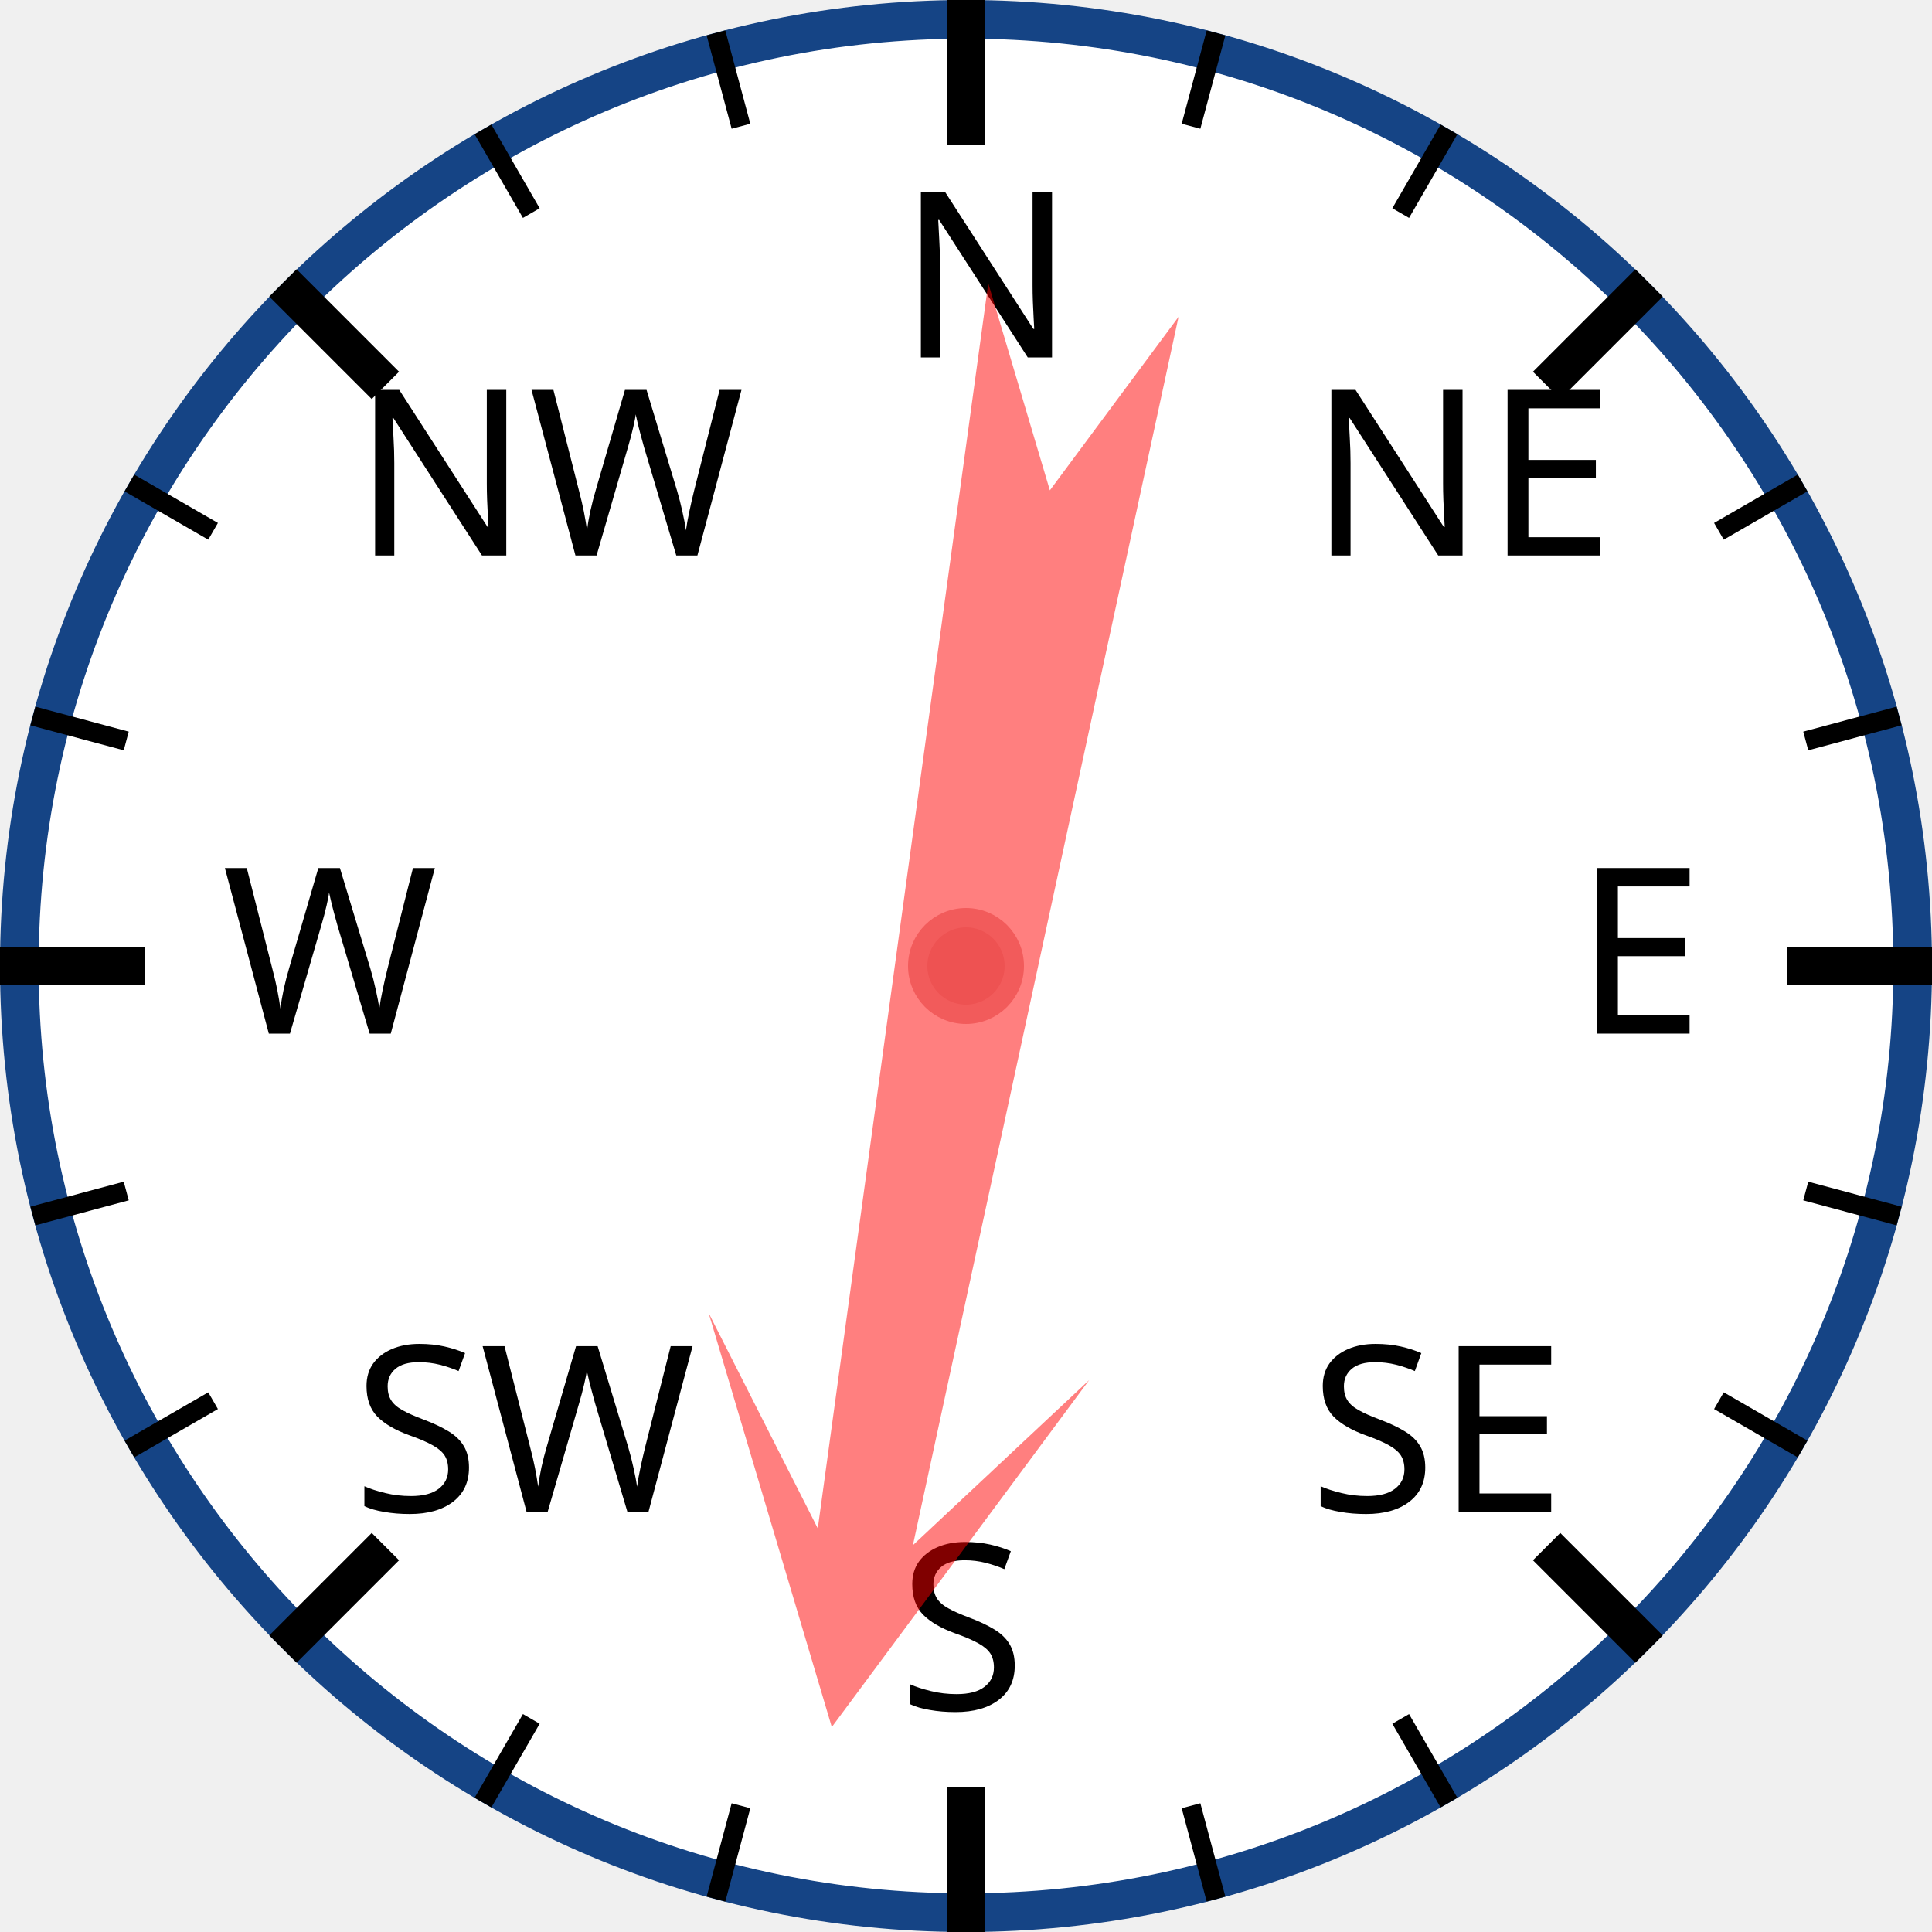
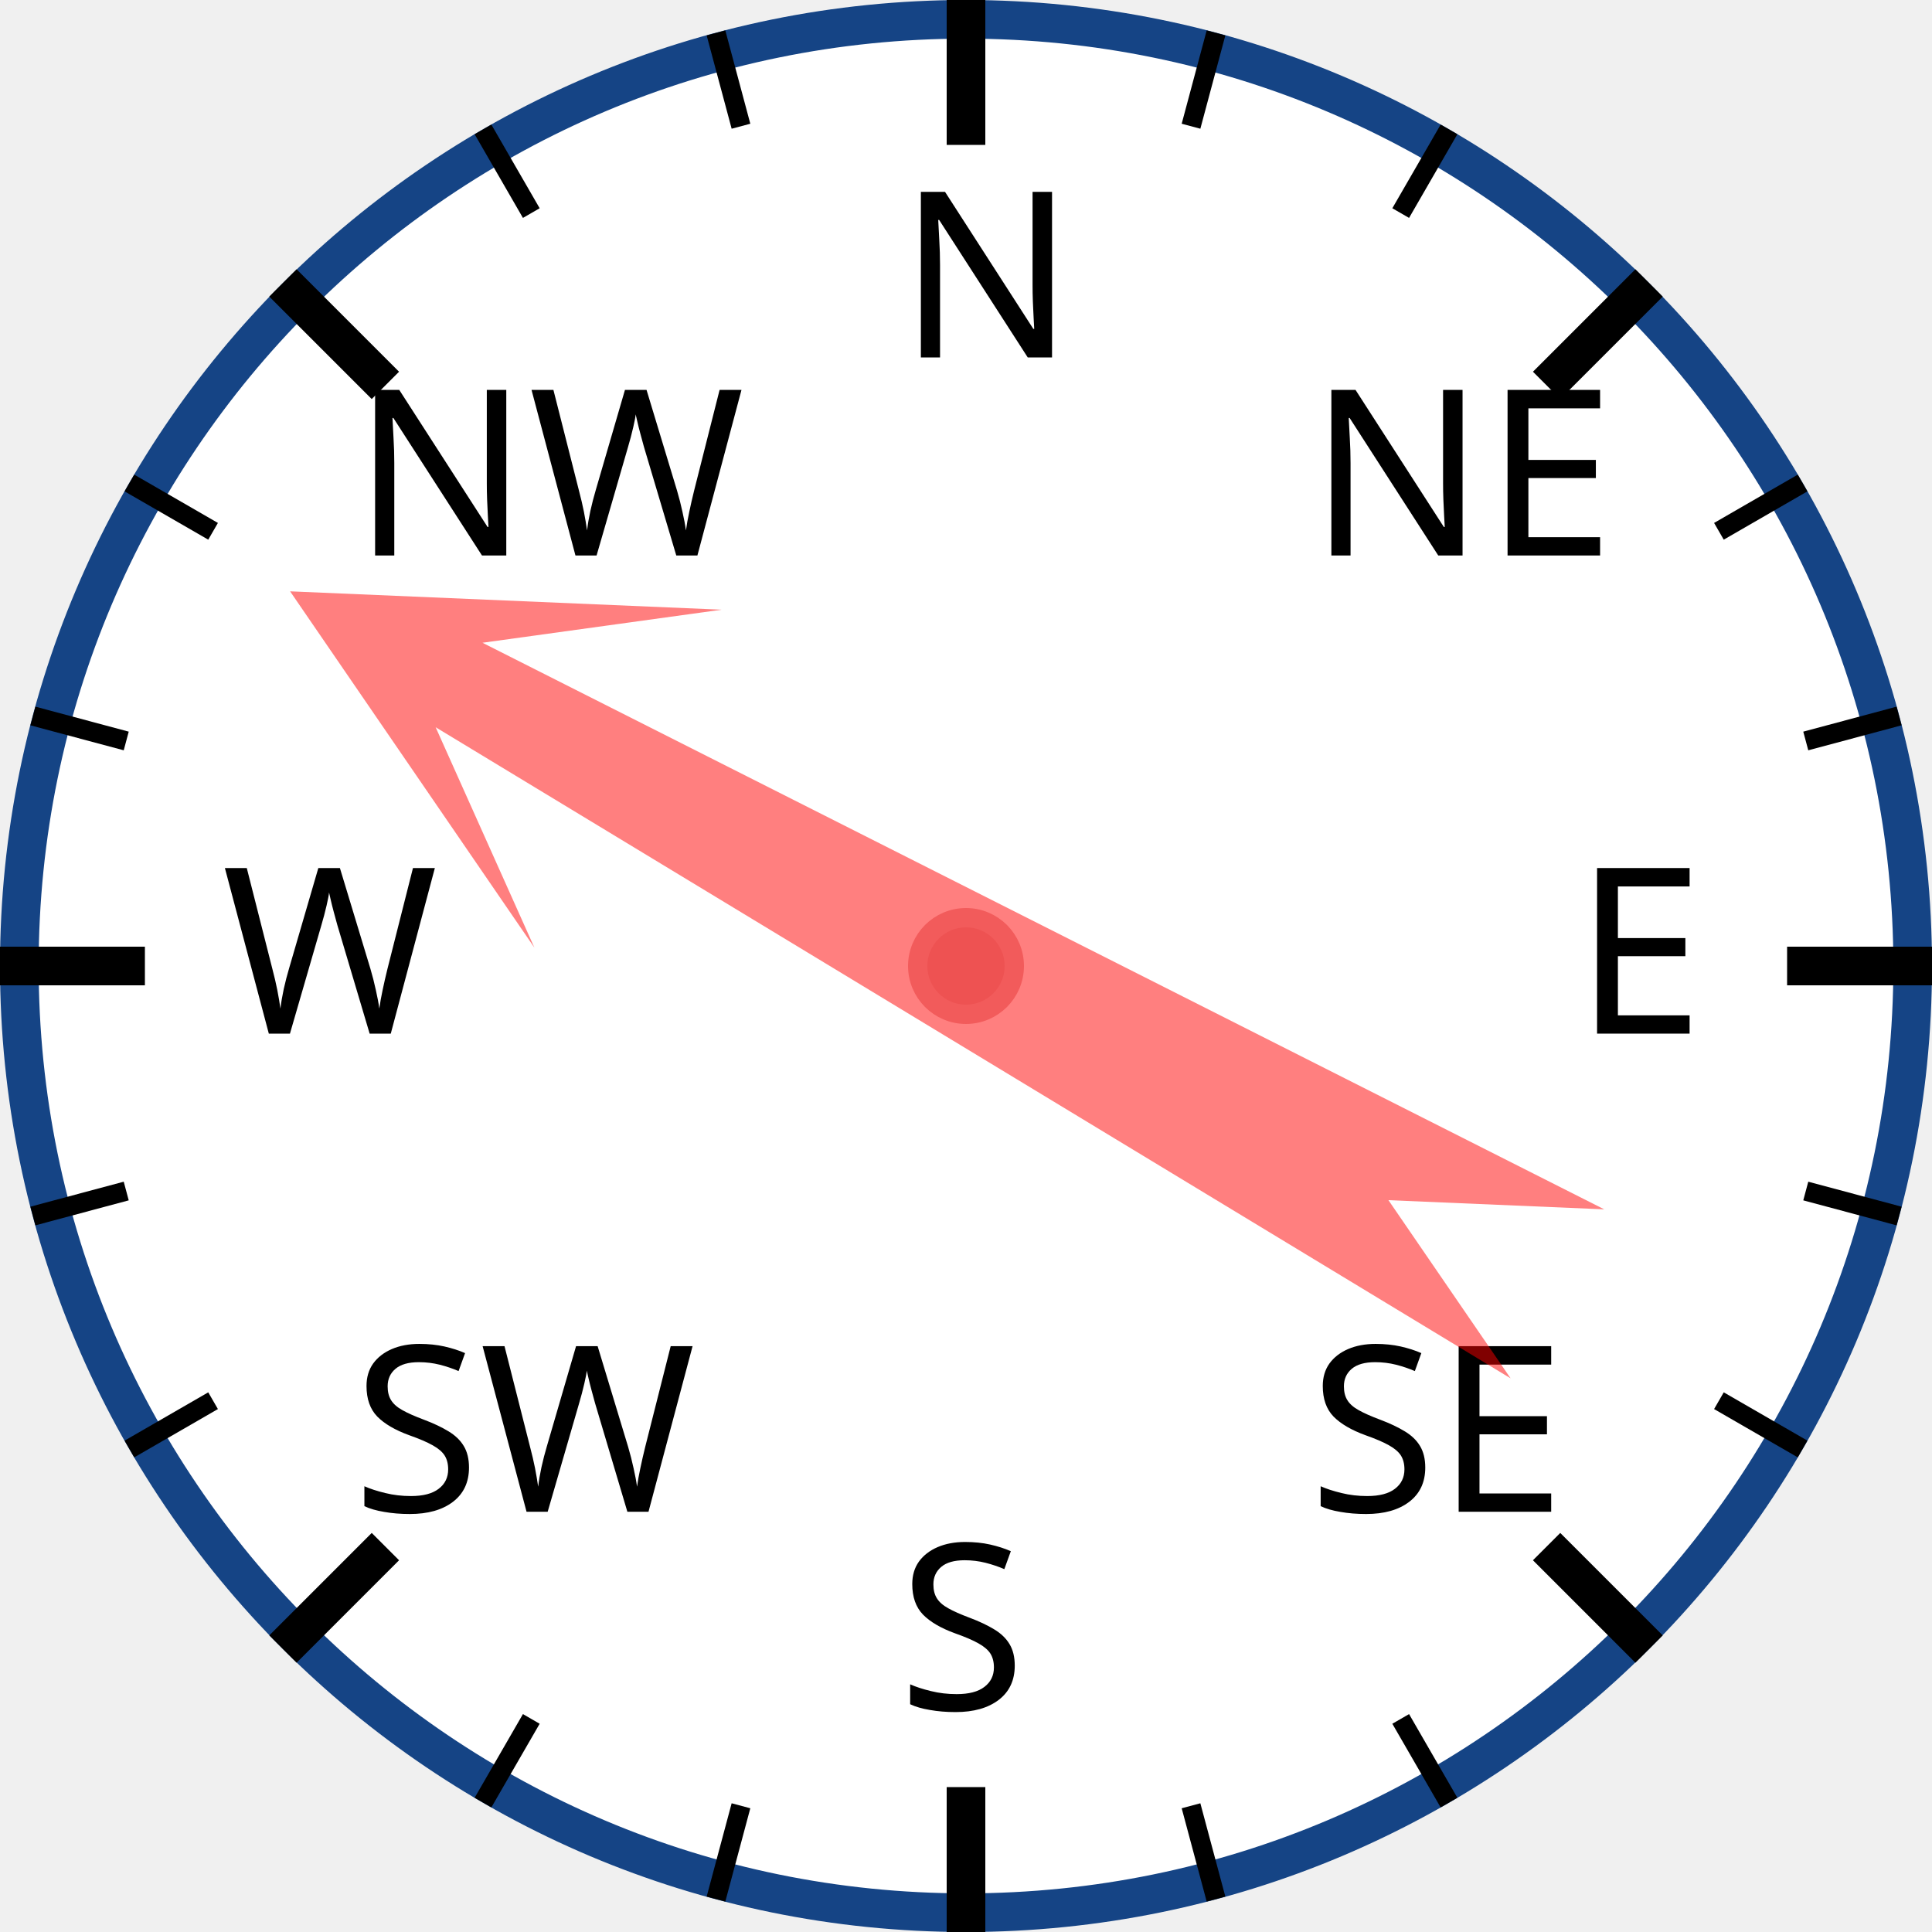
<svg xmlns="http://www.w3.org/2000/svg" width="120px" height="120px" viewBox="0 0 200 200">
  <circle cx="100" cy="100" r="98" style="fill: white; stroke: #154485; stroke-width: 4;" />
  <text x="93.0" y="37.0" style="font-family: sans-serif; font-size: 18pt;">N</text>
  <line x1="100.0" y1="0.0" x2="100.0" y2="15.0" style="stroke: black; stroke-width: 4;" />
  <line x1="74.118" y1="3.407" x2="76.706" y2="13.067" style="stroke: black; stroke-width: 2;" />
  <line x1="50" y1="13.397" x2="55" y2="22.058" style="stroke: black; stroke-width: 2;" />
  <text x="36.503" y="57.503" style="font-family: sans-serif; font-size: 18pt;">NW</text>
  <line x1="29.289" y1="29.289" x2="39.896" y2="39.896" style="stroke: black; stroke-width: 4;" />
  <line x1="13.397" y1="50" x2="22.058" y2="55" style="stroke: black; stroke-width: 2;" />
  <line x1="3.407" y1="74.118" x2="13.067" y2="76.706" style="stroke: black; stroke-width: 2;" />
  <text x="23.0" y="107.0" style="font-family: sans-serif; font-size: 18pt;">W</text>
  <line x1="0.0" y1="100.0" x2="15.0" y2="100.0" style="stroke: black; stroke-width: 4;" />
  <line x1="3.407" y1="125.882" x2="13.067" y2="123.294" style="stroke: black; stroke-width: 2;" />
  <line x1="13.397" y1="150" x2="22.058" y2="145" style="stroke: black; stroke-width: 2;" />
  <text x="36.503" y="156.497" style="font-family: sans-serif; font-size: 18pt;">SW</text>
  <line x1="29.289" y1="170.711" x2="39.896" y2="160.104" style="stroke: black; stroke-width: 4;" />
  <line x1="50" y1="186.603" x2="55" y2="177.942" style="stroke: black; stroke-width: 2;" />
  <line x1="74.118" y1="196.593" x2="76.706" y2="186.933" style="stroke: black; stroke-width: 2;" />
  <text x="93" y="177.0" style="font-family: sans-serif; font-size: 18pt;">S</text>
  <line x1="100" y1="200.0" x2="100" y2="185.0" style="stroke: black; stroke-width: 4;" />
  <line x1="125.882" y1="196.593" x2="123.294" y2="186.933" style="stroke: black; stroke-width: 2;" />
  <line x1="150.0" y1="186.603" x2="145.0" y2="177.942" style="stroke: black; stroke-width: 2;" />
  <text x="135.497" y="156.497" style="font-family: sans-serif; font-size: 18pt;">SE</text>
  <line x1="170.711" y1="170.711" x2="160.104" y2="160.104" style="stroke: black; stroke-width: 4;" />
  <line x1="186.603" y1="150" x2="177.942" y2="145" style="stroke: black; stroke-width: 2;" />
  <line x1="196.593" y1="125.882" x2="186.933" y2="123.294" style="stroke: black; stroke-width: 2;" />
  <text x="163.0" y="107" style="font-family: sans-serif; font-size: 18pt;">E</text>
  <line x1="200.0" y1="100" x2="185.0" y2="100" style="stroke: black; stroke-width: 4;" />
  <line x1="196.593" y1="74.118" x2="186.933" y2="76.706" style="stroke: black; stroke-width: 2;" />
  <line x1="186.603" y1="50" x2="177.942" y2="55" style="stroke: black; stroke-width: 2;" />
  <text x="135.497" y="57.503" style="font-family: sans-serif; font-size: 18pt;">NE</text>
  <line x1="170.711" y1="29.289" x2="160.104" y2="39.896" style="stroke: black; stroke-width: 4;" />
  <line x1="150" y1="13.397" x2="145" y2="22.058" style="stroke: black; stroke-width: 2;" />
  <line x1="125.882" y1="3.407" x2="123.294" y2="13.067" style="stroke: black; stroke-width: 2;" />
-   <polygon points="100 20 120 60 105 40 110 170 100 150 90 170 95 40 80 60" style="fill: red; fill-opacity: 0.5;" transform="rotate(190,100,100)" />
+   <polygon points="100 20 120 60 105 40 110 170 100 150 90 170 95 40 80 60" style="fill: red; fill-opacity: 0.5;" transform="rotate(299,100,100)" />
  <circle cx="100" cy="100" r="5" style="fill: #EE5252; stroke: #F25B5B; stroke-width: 2;" />
</svg>
